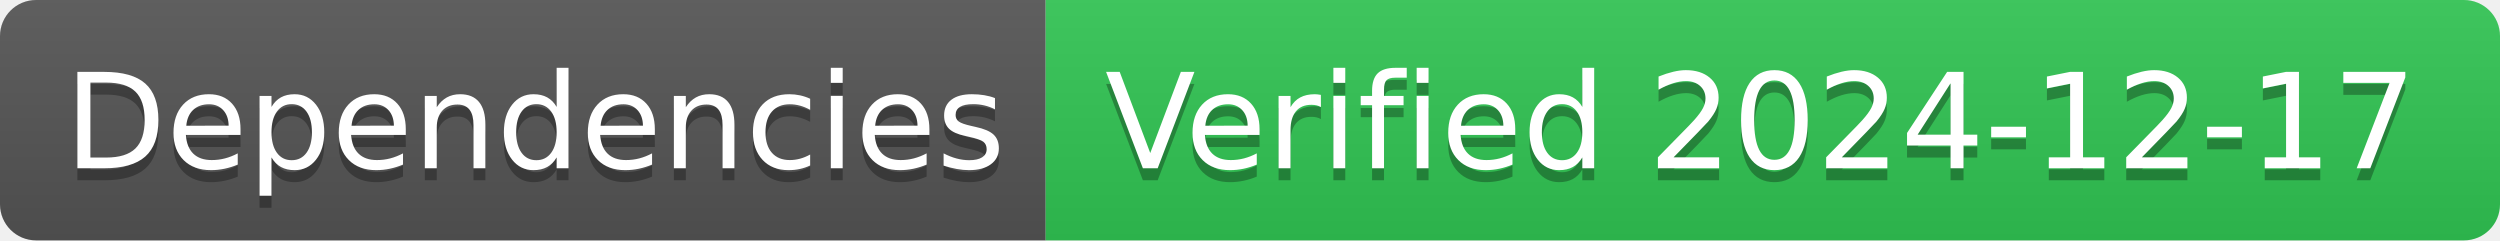
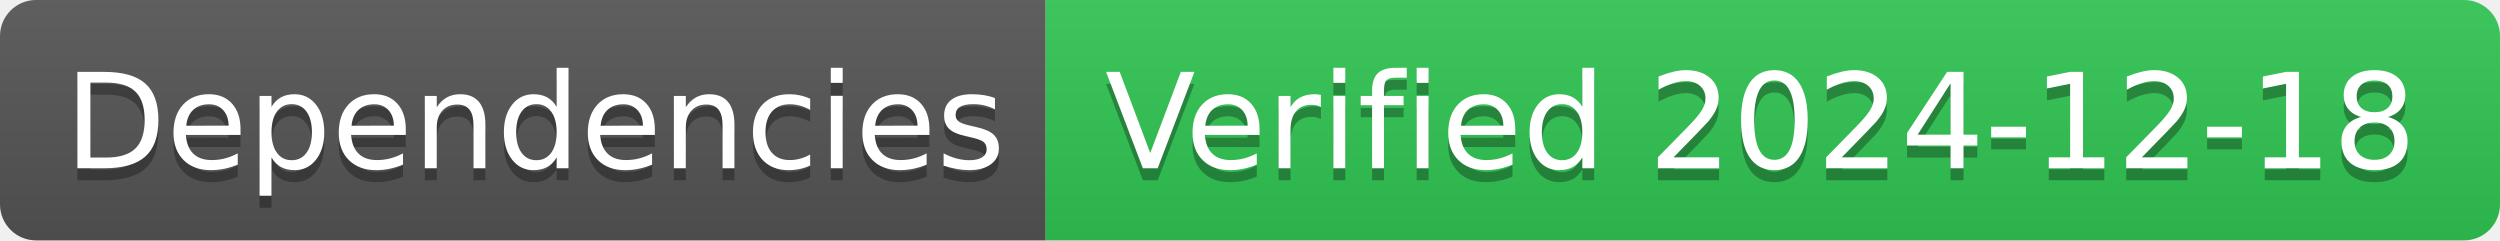
- <svg xmlns="http://www.w3.org/2000/svg" width="208" height="20" role="img" aria-label="Dependencies: Verified 2024-12-17">
+ <svg xmlns="http://www.w3.org/2000/svg" width="208" height="20" role="img" aria-label="Dependencies: Verified 2024-12-18">
  <linearGradient id="s" x2="0" y2="100%">
    <stop offset="0" stop-color="#bbb" stop-opacity=".1" />
    <stop offset="1" stop-opacity=".1" />
  </linearGradient>
  <clipPath id="r">
    <rect width="208" height="20" rx="3" fill="#fff" />
  </clipPath>
  <g clip-path="url(#r)">
    <rect width="87" height="20" fill="#555" />
    <rect x="87" width="121" height="20" fill="#31c653" />
    <rect width="208" height="20" fill="url(#s)" />
  </g>
  <g fill="#fff" text-anchor="middle" font-family="Verdana,Geneva,DejaVu Sans,sans-serif" text-rendering="geometricPrecision" font-size="110">
    <text aria-hidden="true" x="445" y="150" fill="#010101" fill-opacity=".3" transform="scale(.1)" textLength="770">Dependencies</text>
    <text x="445" y="140" transform="scale(.1)" fill="#fff" textLength="770">Dependencies</text>
-     <text aria-hidden="true" x="1465" y="150" fill="#010101" fill-opacity=".3" transform="scale(.1)" textLength="1110">Verified 2024-12-17</text>
-     <text x="1465" y="140" transform="scale(.1)" fill="#fff" textLength="1110">Verified 2024-12-17</text>
+     <text aria-hidden="true" x="1465" y="150" fill="#010101" fill-opacity=".3" transform="scale(.1)" textLength="1110">Verified 2024-12-18</text>
+     <text x="1465" y="140" transform="scale(.1)" fill="#fff" textLength="1110">Verified 2024-12-18</text>
  </g>
</svg>
